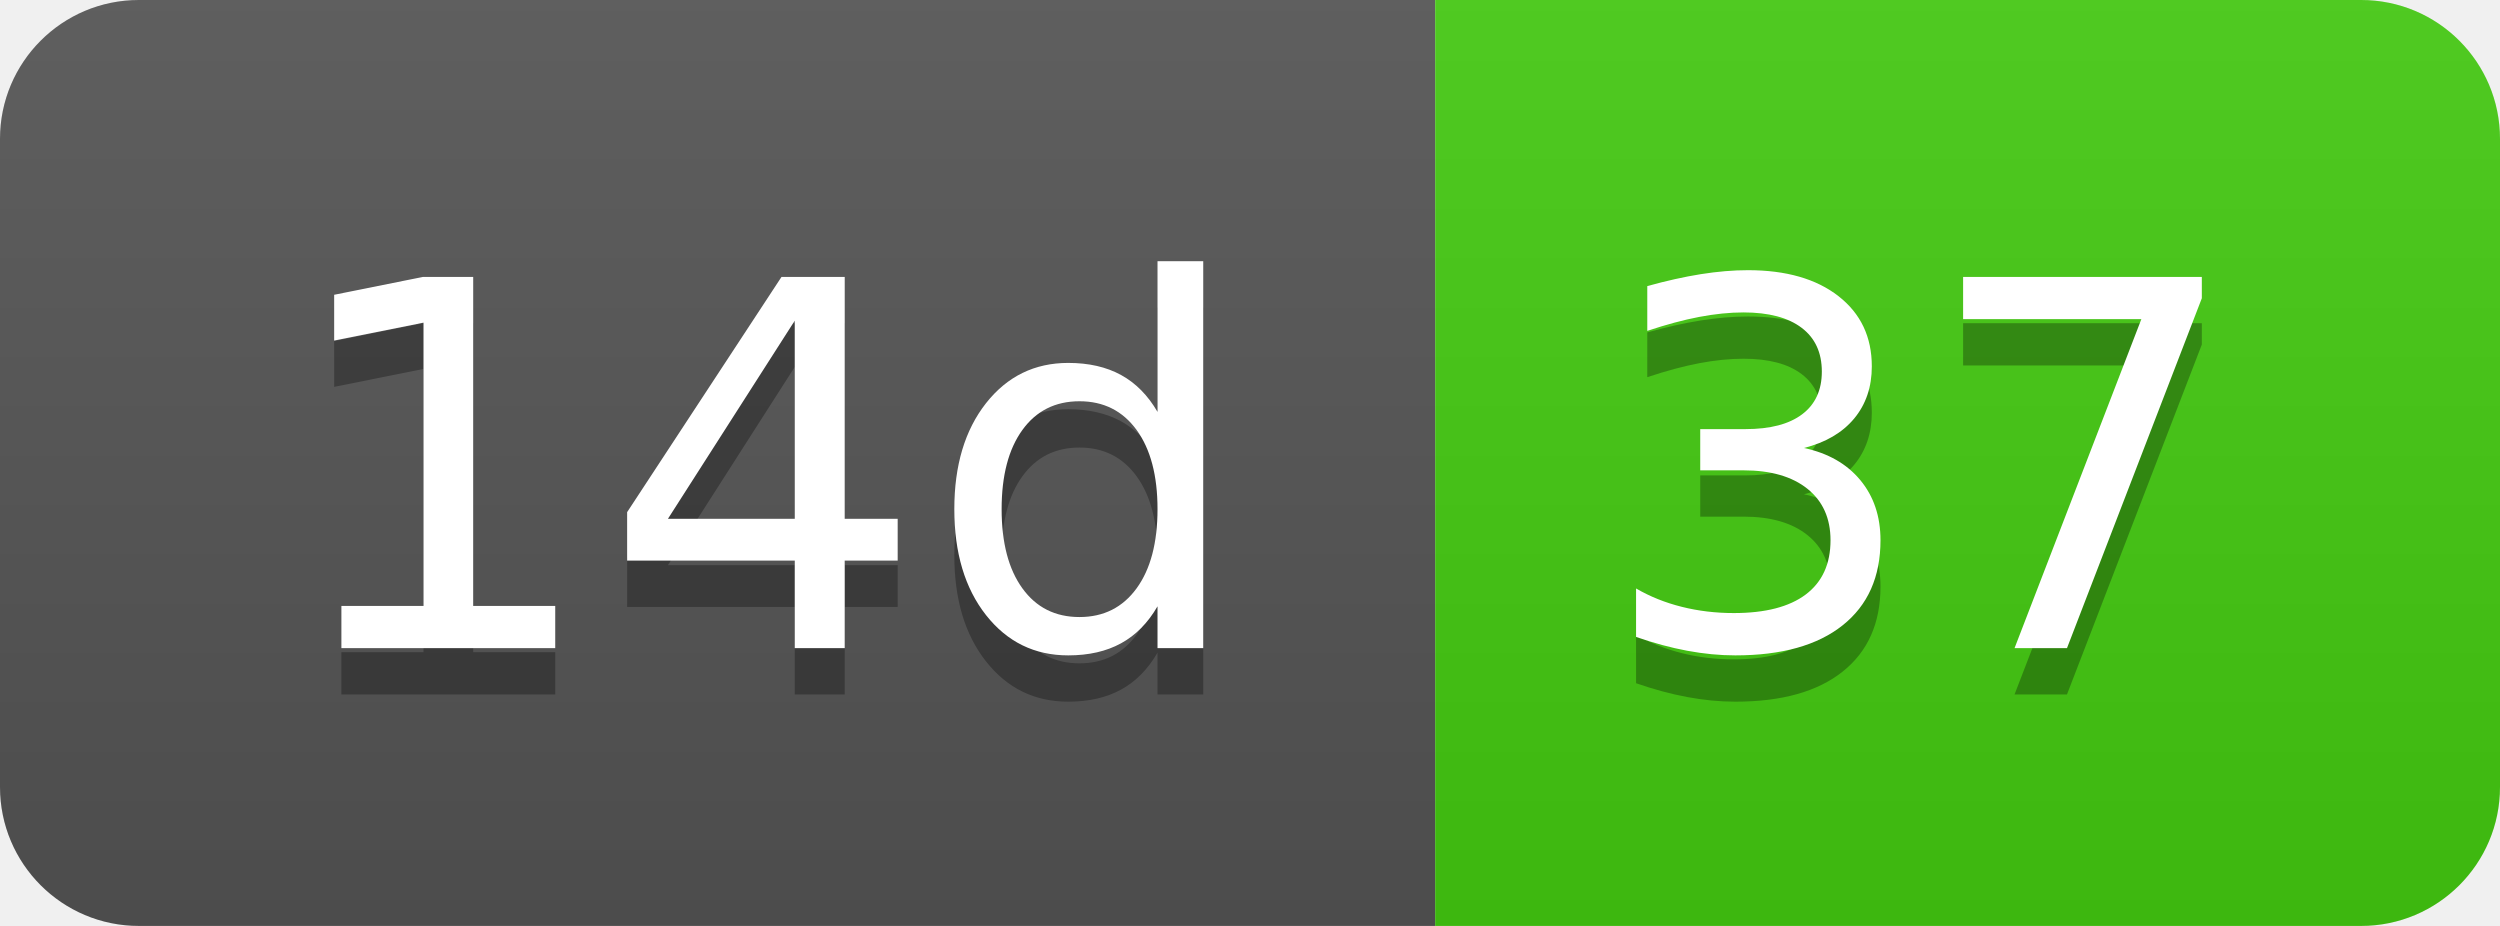
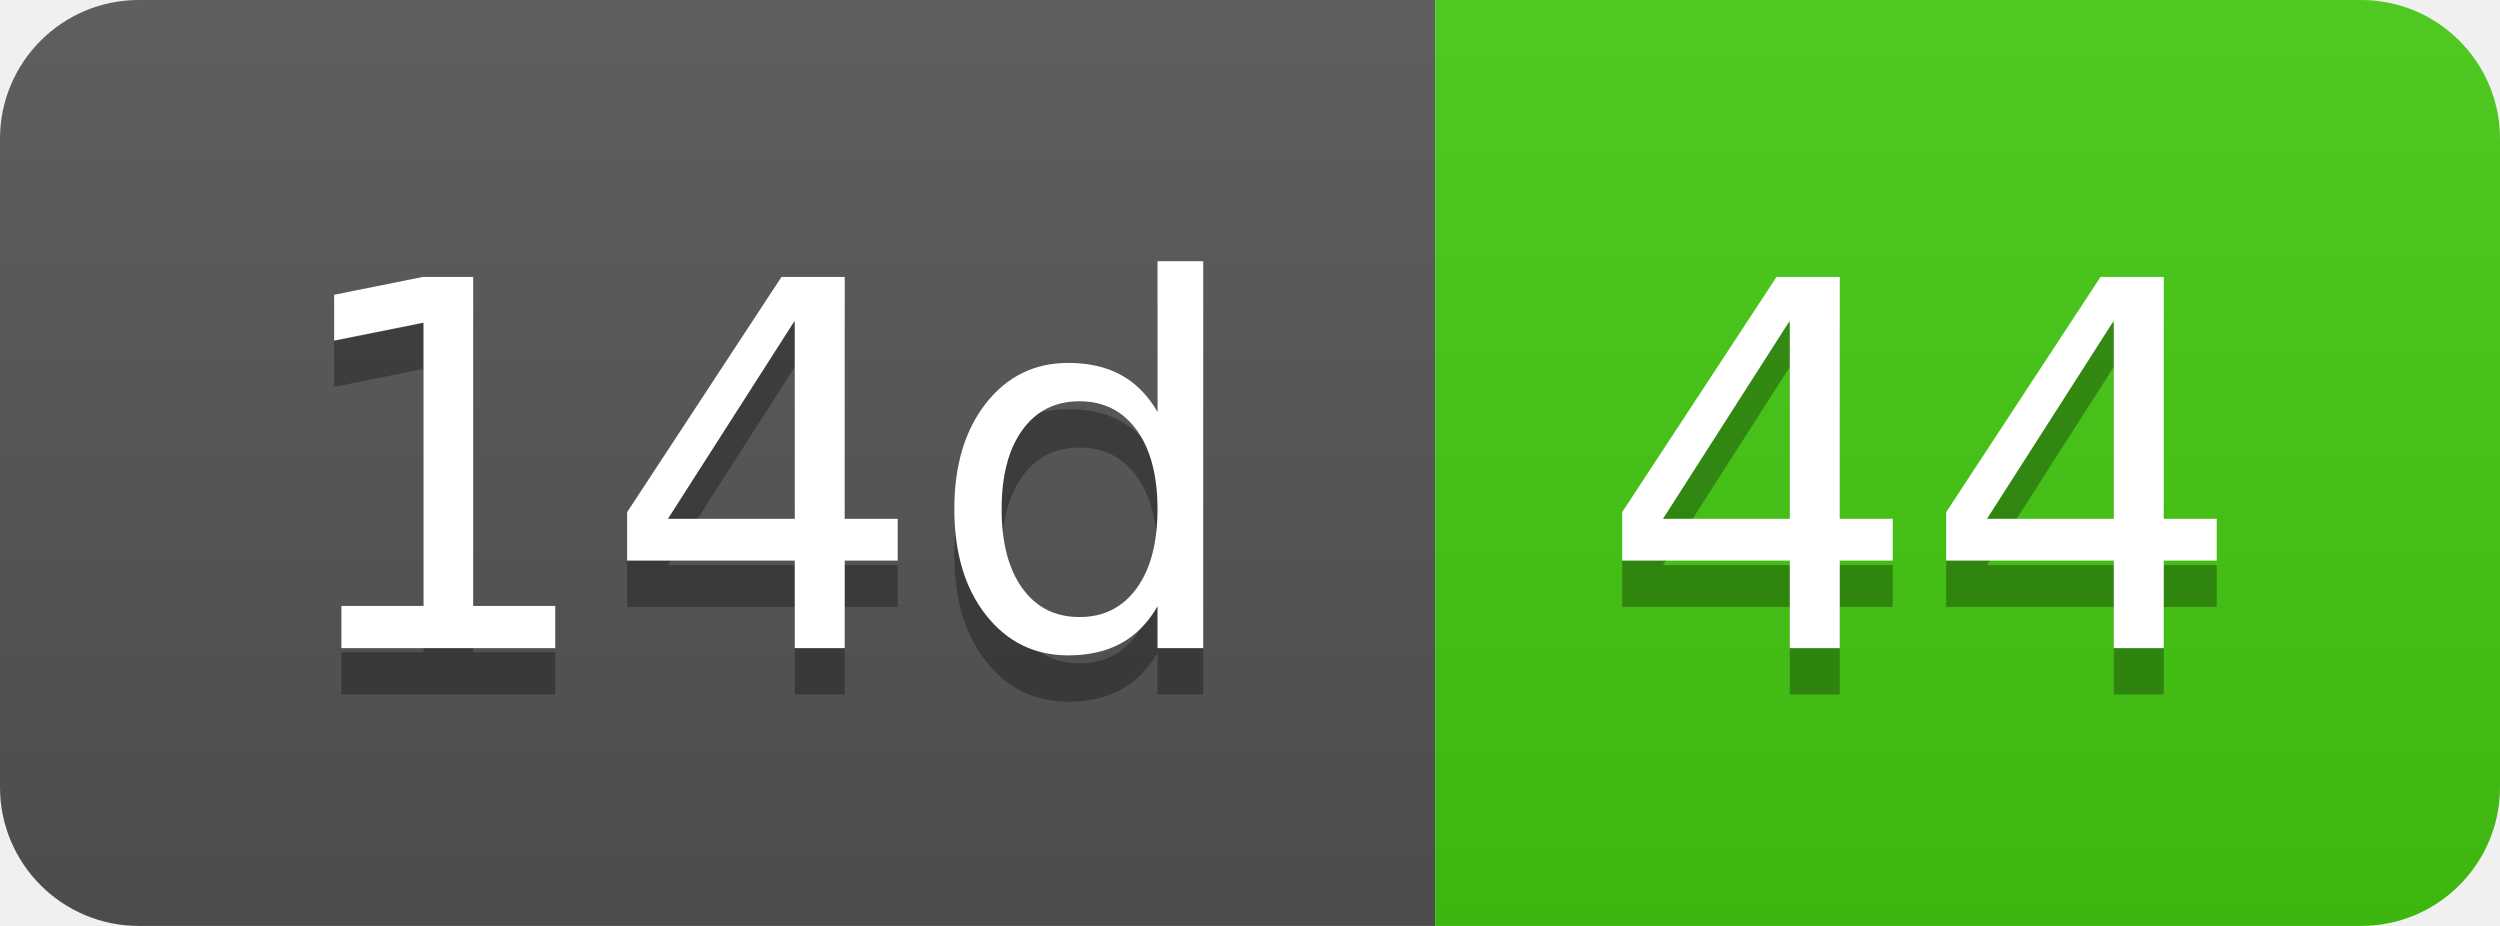
- <svg xmlns="http://www.w3.org/2000/svg" width="54" height="20" role="img" aria-label="14d: 37">
+ <svg xmlns="http://www.w3.org/2000/svg" width="54" height="20" role="img" aria-label="14d: 44">
  <linearGradient id="s" x2="0" y2="100%">
    <stop offset="0" stop-color="#bbb" stop-opacity=".1" />
    <stop offset="1" stop-opacity=".1" />
  </linearGradient>
  <clipPath id="r">
    <rect width="54" height="20" rx="3" fill="#fff" />
  </clipPath>
  <g clip-path="url(#r)">
    <rect width="31" height="20" fill="#555" />
    <rect x="31" width="23" height="20" fill="#4c1" />
    <rect width="54" height="20" fill="url(#s)" />
  </g>
  <g fill="#fff" text-anchor="middle" font-family="Verdana,Geneva,DejaVu Sans,sans-serif" text-rendering="geometricPrecision" font-size="110">
    <text aria-hidden="true" x="165" y="150" fill="#010101" fill-opacity=".3" transform="scale(.1)" textLength="210">14d</text>
    <text x="165" y="140" transform="scale(.1)" fill="#fff" textLength="210">14d</text>
-     <text aria-hidden="true" x="415" y="150" fill="#010101" fill-opacity=".3" transform="scale(.1)" textLength="130">37</text>
-     <text x="415" y="140" transform="scale(.1)" fill="#fff" textLength="130">37</text>
+     <text aria-hidden="true" x="415" y="150" fill="#010101" fill-opacity=".3" transform="scale(.1)" textLength="130">44</text>
+     <text x="415" y="140" transform="scale(.1)" fill="#fff" textLength="130">44</text>
  </g>
</svg>
